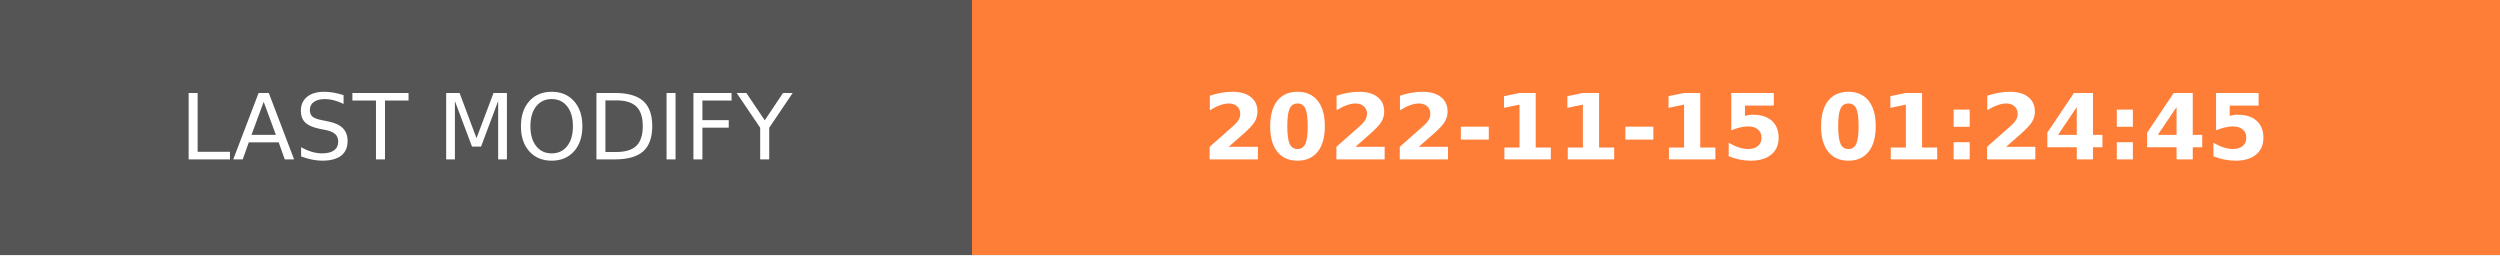
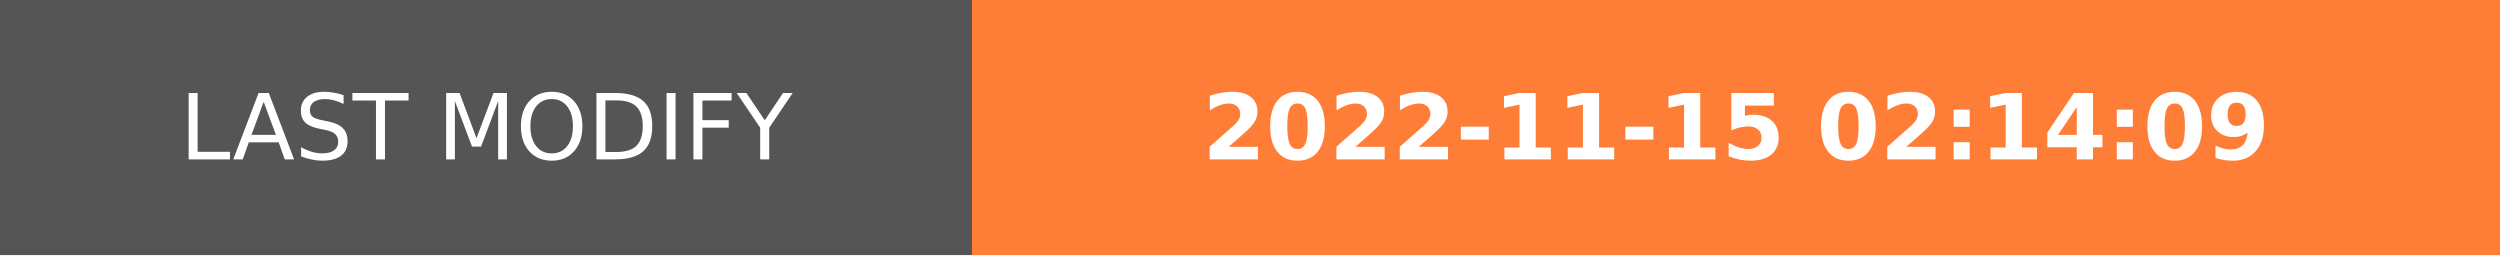
- <svg xmlns="http://www.w3.org/2000/svg" width="274.5" height="28" role="img" aria-label="LAST MODIFY: 2022-11-15 01:24:45">
+ <svg xmlns="http://www.w3.org/2000/svg" width="274.5" height="28" role="img" aria-label="LAST MODIFY: 2022-11-15 02:14:09">
  <g shape-rendering="crispEdges">
    <rect width="106.75" height="28" fill="#555" />
    <rect x="106.75" width="167.75" height="28" fill="#fe7d37" />
  </g>
  <g fill="#fff" text-anchor="middle" font-family="Verdana,Geneva,DejaVu Sans,sans-serif" text-rendering="geometricPrecision" font-size="100">
    <text transform="scale(.1)" x="533.75" y="175" textLength="827.5" fill="#fff">LAST MODIFY</text>
-     <text transform="scale(.1)" x="1906.25" y="175" textLength="1437.5" fill="#fff" font-weight="bold">2022-11-15 01:24:45</text>
+     <text transform="scale(.1)" x="1906.25" y="175" textLength="1437.5" fill="#fff" font-weight="bold">2022-11-15 02:14:09</text>
  </g>
</svg>
